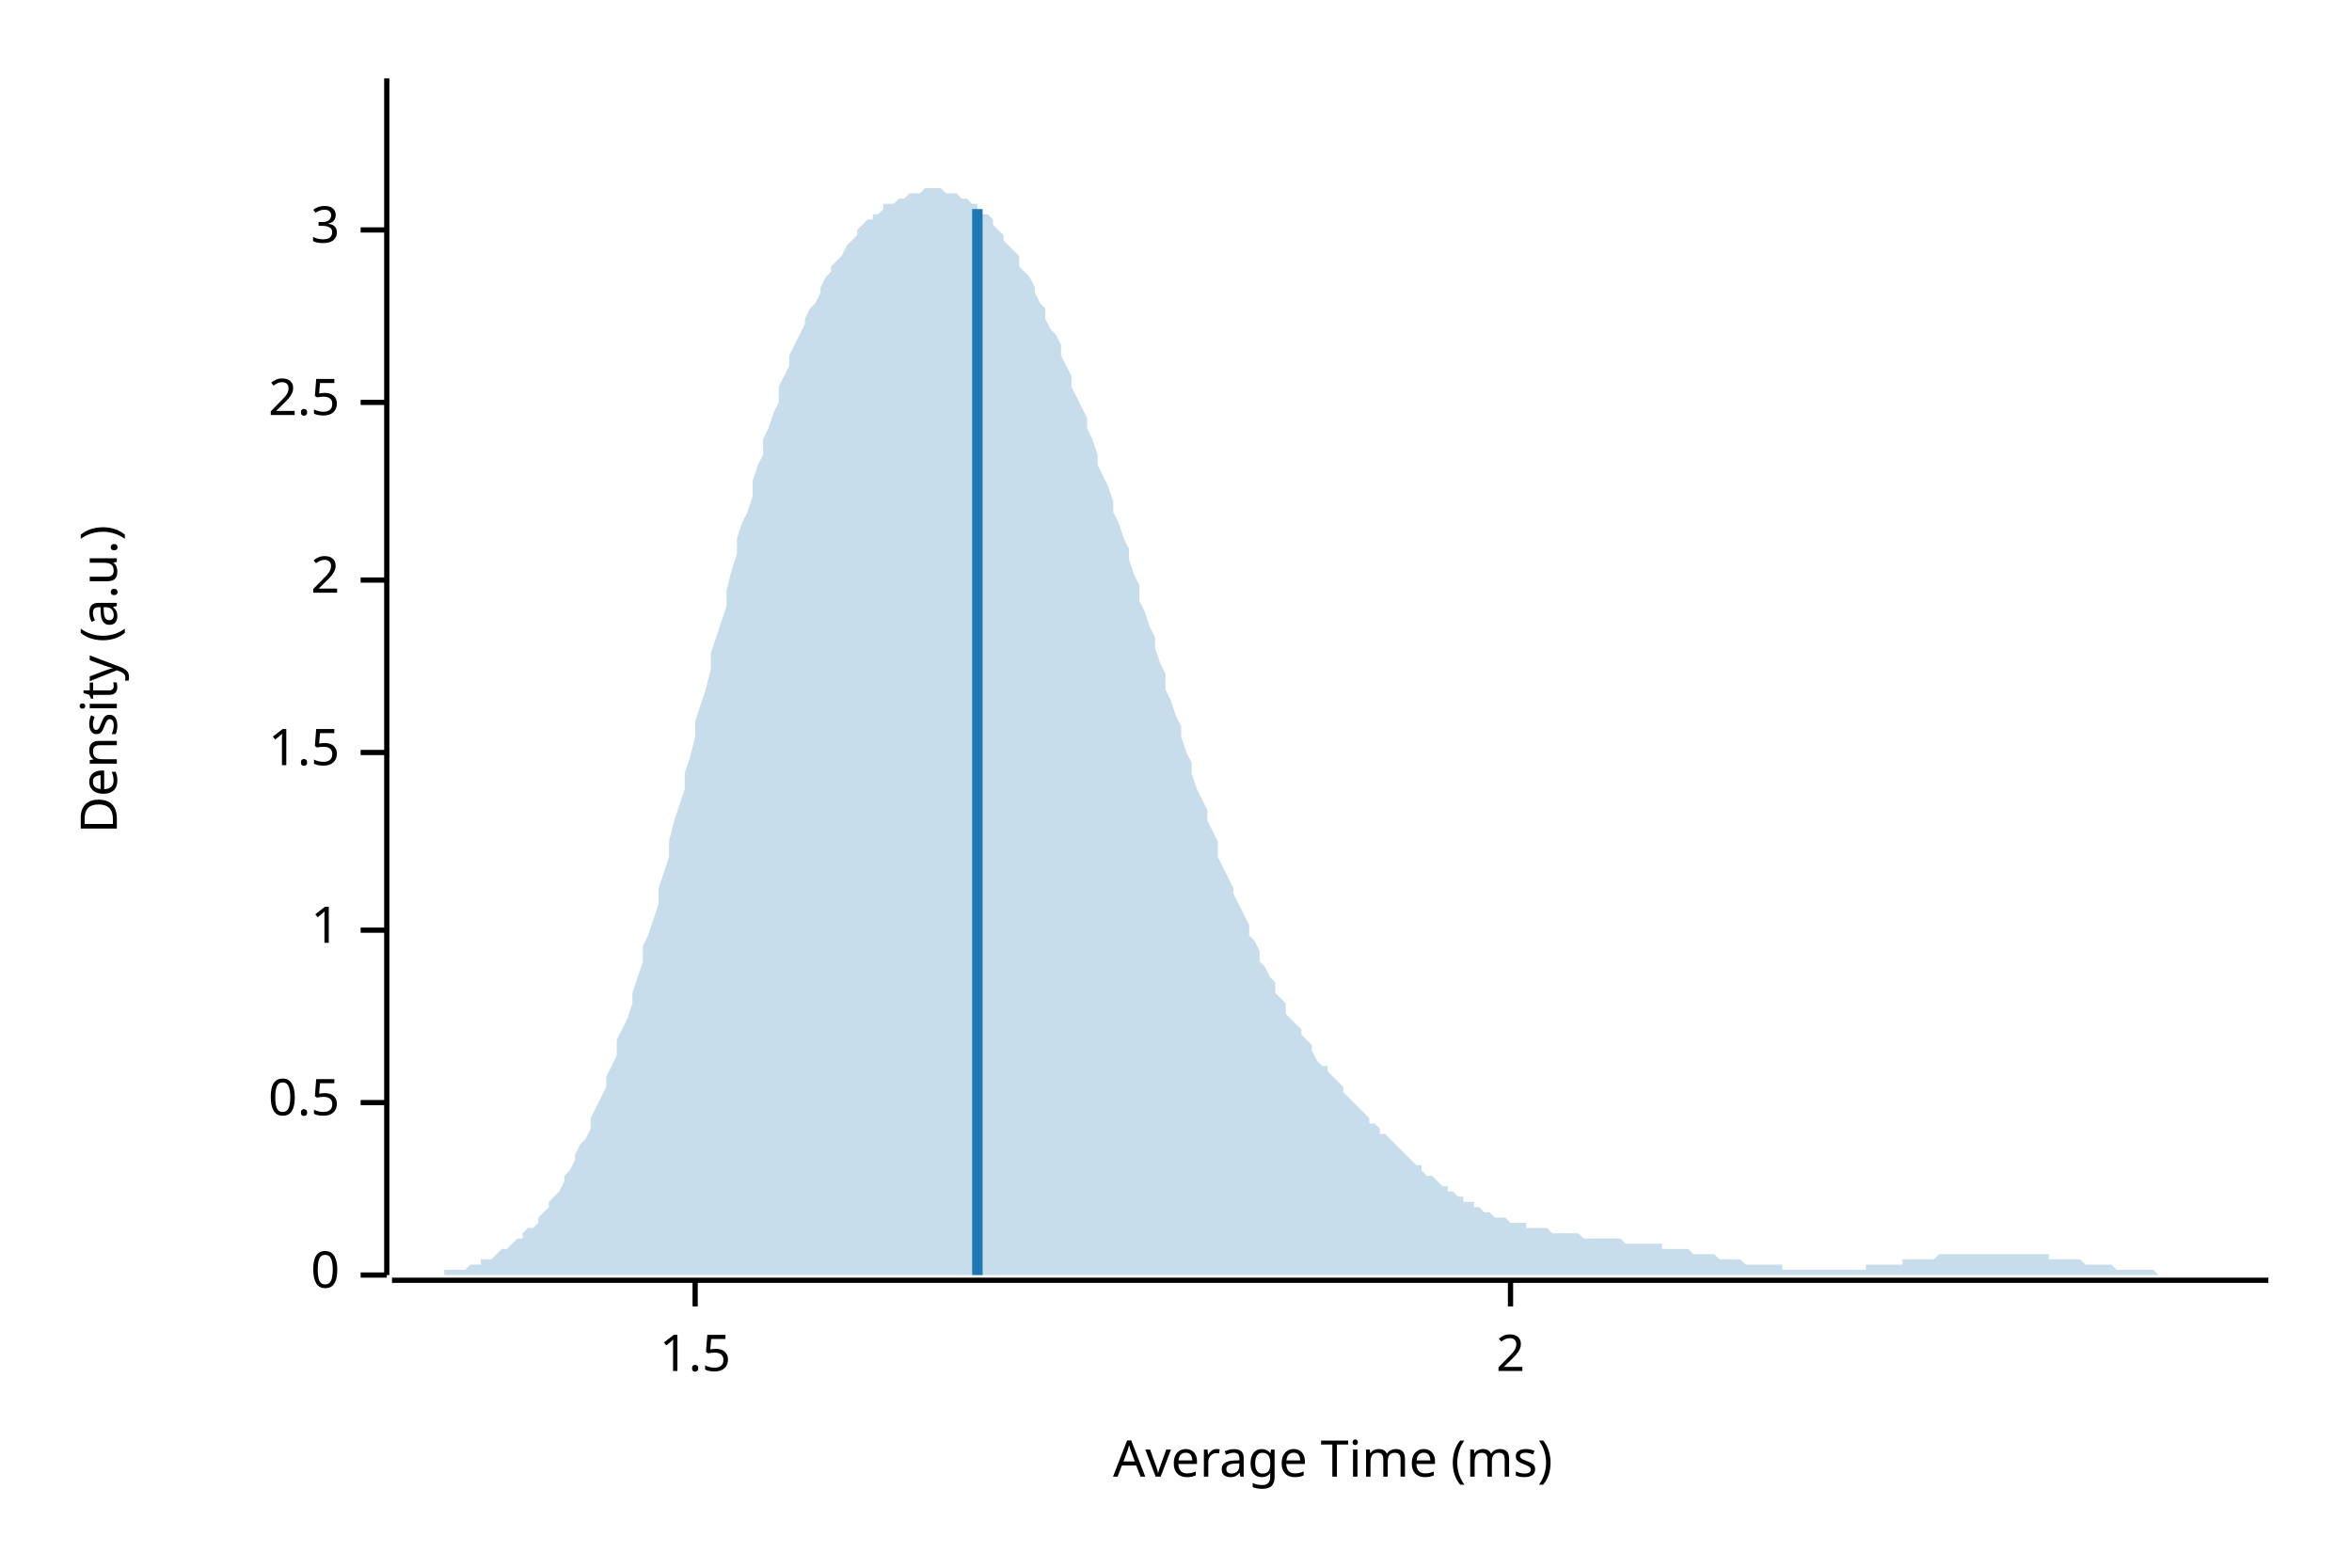
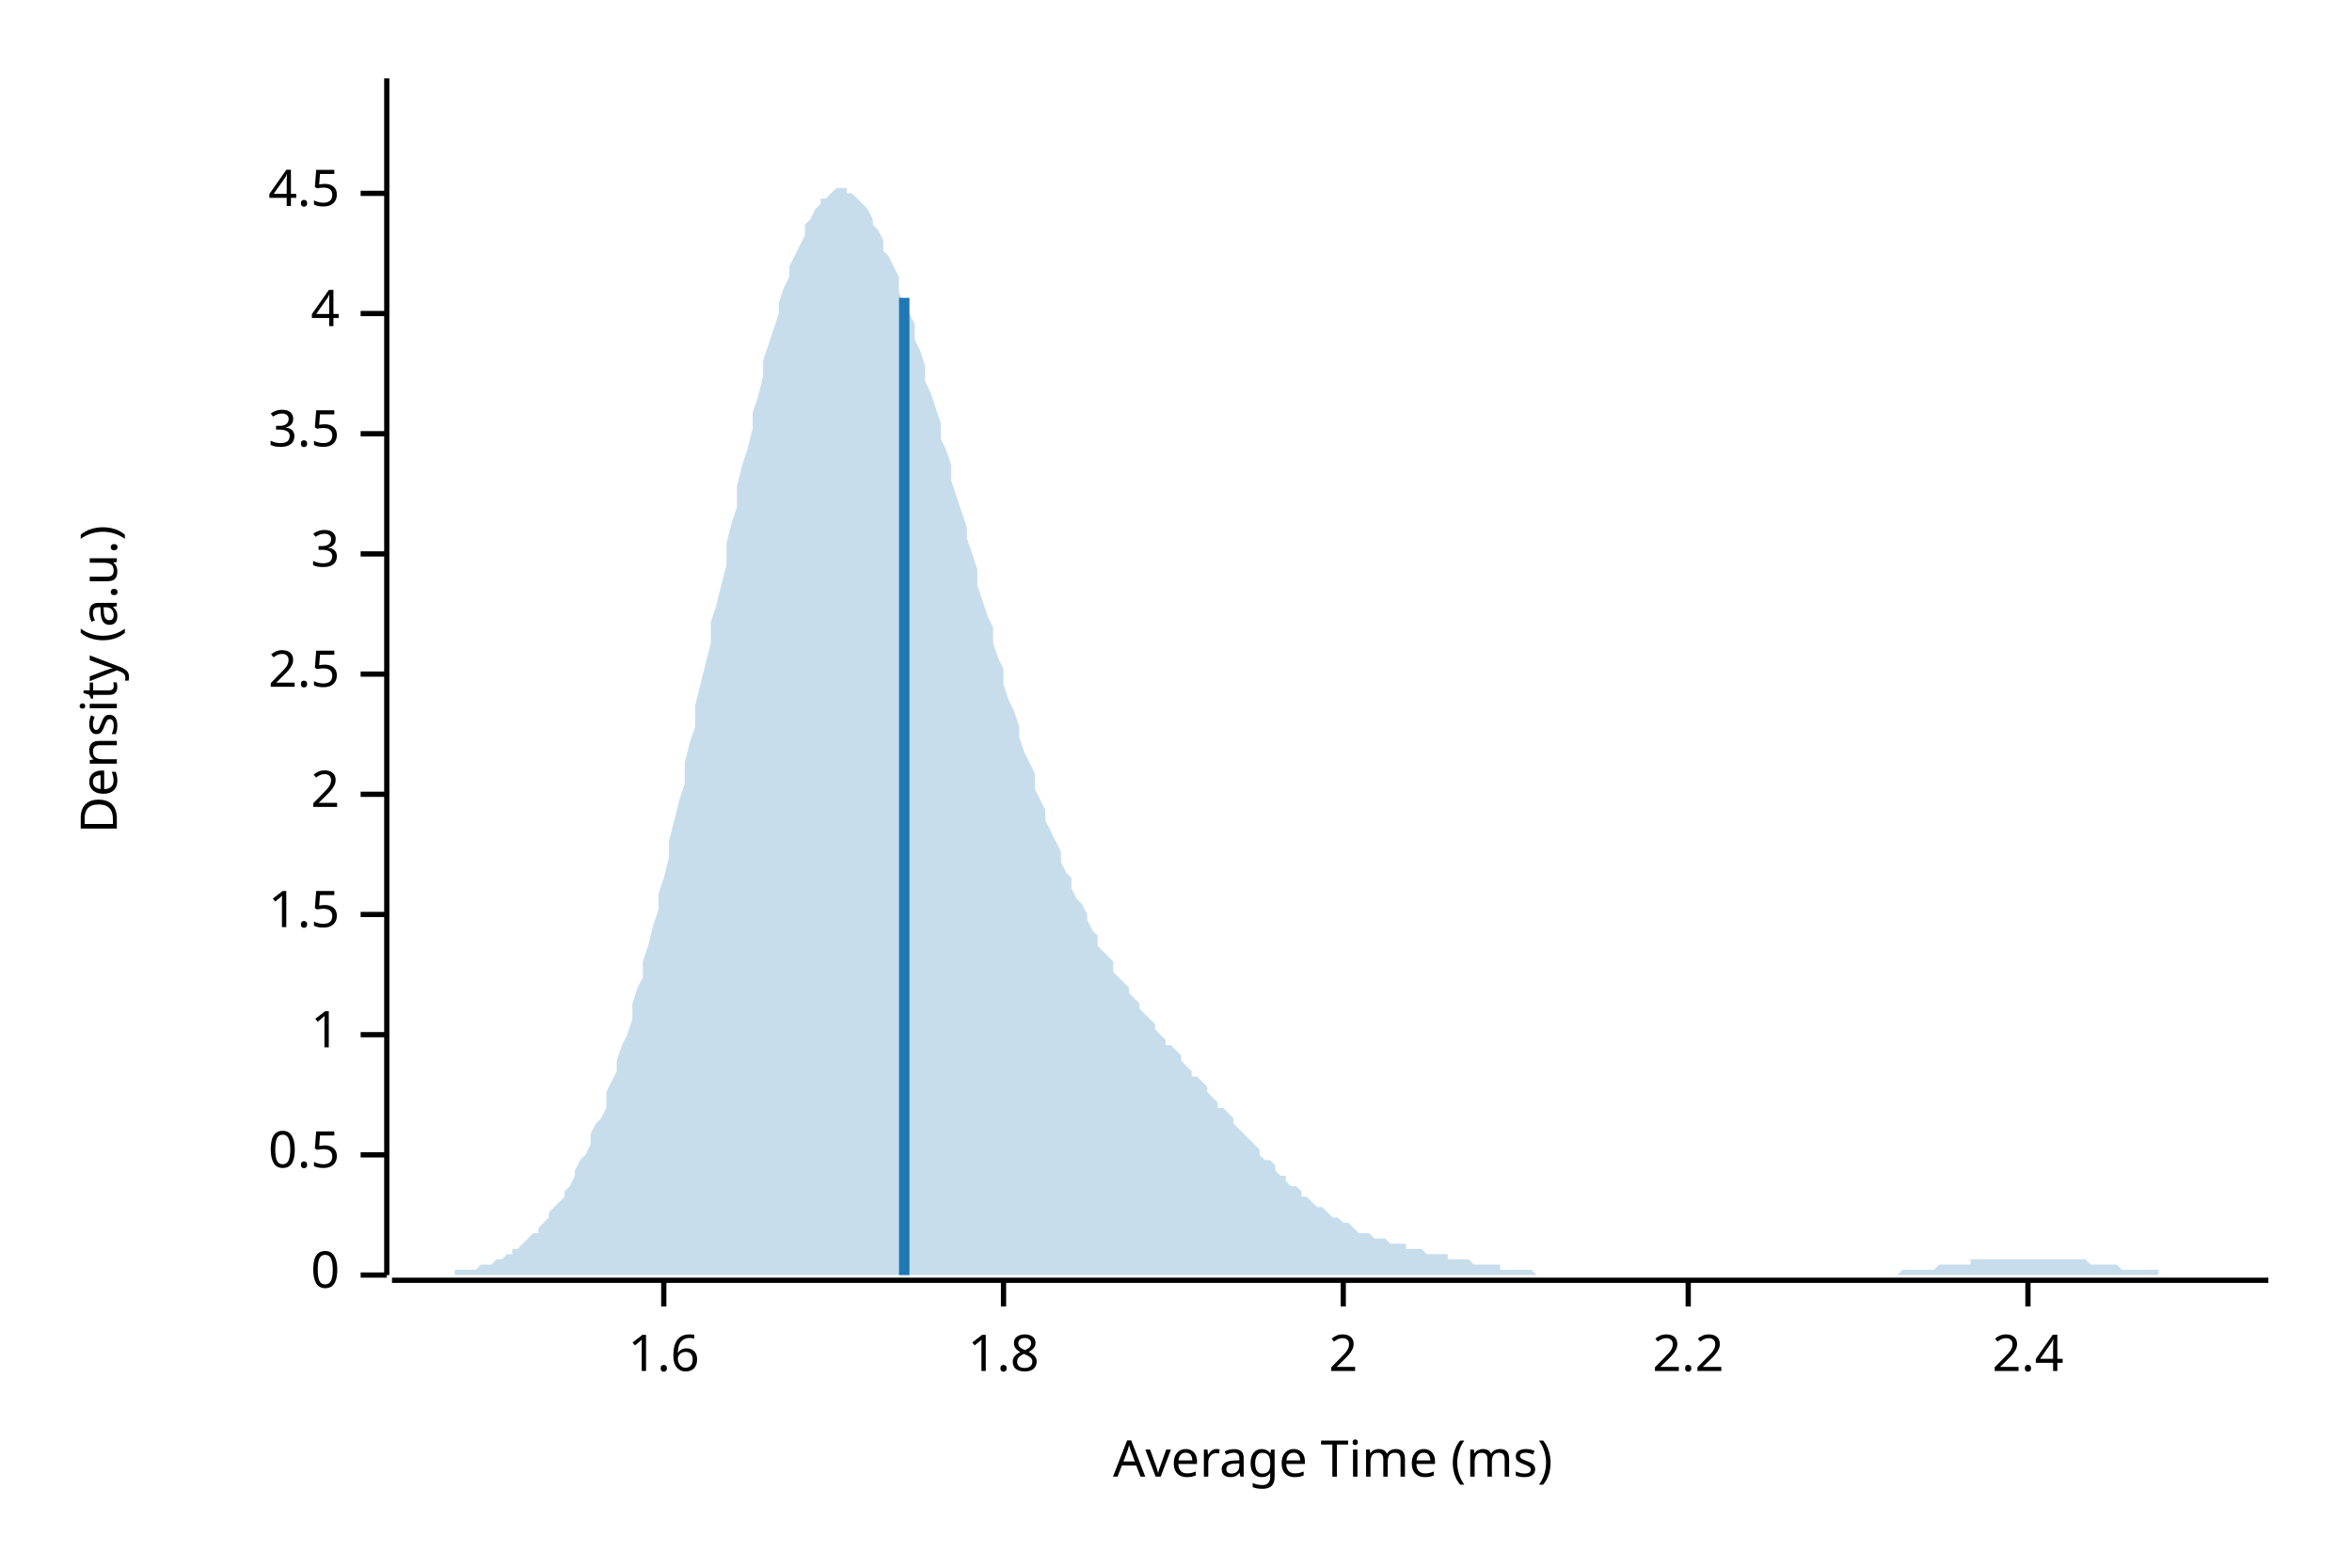
<svg xmlns="http://www.w3.org/2000/svg" width="450" height="300" viewBox="0 0 450 300">
  <text x="15" y="130" dy="0.76em" text-anchor="middle" font-family="sans-serif" font-size="9.677" opacity="1" fill="#000000" transform="rotate(270, 15, 130)">
Density (a.u.)
</text>
  <text x="255" y="285" dy="-0.5ex" text-anchor="middle" font-family="sans-serif" font-size="9.677" opacity="1" fill="#000000">
Average Time (ms)
</text>
  <polyline fill="none" opacity="1" stroke="#000000" stroke-width="1" points="74,15 74,244 " />
  <text x="65" y="244" dy="0.5ex" text-anchor="end" font-family="sans-serif" font-size="9.677" opacity="1" fill="#000000">
0
</text>
  <polyline fill="none" opacity="1" stroke="#000000" stroke-width="1" points="69,244 74,244 " />
-   <text x="65" y="211" dy="0.5ex" text-anchor="end" font-family="sans-serif" font-size="9.677" opacity="1" fill="#000000">
+   <text x="65" y="221" dy="0.5ex" text-anchor="end" font-family="sans-serif" font-size="9.677" opacity="1" fill="#000000">
0.5
</text>
-   <polyline fill="none" opacity="1" stroke="#000000" stroke-width="1" points="69,211 74,211 " />
-   <text x="65" y="178" dy="0.5ex" text-anchor="end" font-family="sans-serif" font-size="9.677" opacity="1" fill="#000000">
+   <polyline fill="none" opacity="1" stroke="#000000" stroke-width="1" points="69,221 74,221 " />
+   <text x="65" y="198" dy="0.5ex" text-anchor="end" font-family="sans-serif" font-size="9.677" opacity="1" fill="#000000">
1
</text>
-   <polyline fill="none" opacity="1" stroke="#000000" stroke-width="1" points="69,178 74,178 " />
-   <text x="65" y="144" dy="0.5ex" text-anchor="end" font-family="sans-serif" font-size="9.677" opacity="1" fill="#000000">
+   <polyline fill="none" opacity="1" stroke="#000000" stroke-width="1" points="69,198 74,198 " />
+   <text x="65" y="175" dy="0.5ex" text-anchor="end" font-family="sans-serif" font-size="9.677" opacity="1" fill="#000000">
1.5
</text>
-   <polyline fill="none" opacity="1" stroke="#000000" stroke-width="1" points="69,144 74,144 " />
-   <text x="65" y="111" dy="0.5ex" text-anchor="end" font-family="sans-serif" font-size="9.677" opacity="1" fill="#000000">
+   <polyline fill="none" opacity="1" stroke="#000000" stroke-width="1" points="69,175 74,175 " />
+   <text x="65" y="152" dy="0.5ex" text-anchor="end" font-family="sans-serif" font-size="9.677" opacity="1" fill="#000000">
2
</text>
-   <polyline fill="none" opacity="1" stroke="#000000" stroke-width="1" points="69,111 74,111 " />
-   <text x="65" y="77" dy="0.5ex" text-anchor="end" font-family="sans-serif" font-size="9.677" opacity="1" fill="#000000">
+   <polyline fill="none" opacity="1" stroke="#000000" stroke-width="1" points="69,152 74,152 " />
+   <text x="65" y="129" dy="0.5ex" text-anchor="end" font-family="sans-serif" font-size="9.677" opacity="1" fill="#000000">
2.5
</text>
-   <polyline fill="none" opacity="1" stroke="#000000" stroke-width="1" points="69,77 74,77 " />
-   <text x="65" y="44" dy="0.5ex" text-anchor="end" font-family="sans-serif" font-size="9.677" opacity="1" fill="#000000">
+   <polyline fill="none" opacity="1" stroke="#000000" stroke-width="1" points="69,129 74,129 " />
+   <text x="65" y="106" dy="0.5ex" text-anchor="end" font-family="sans-serif" font-size="9.677" opacity="1" fill="#000000">
3
</text>
-   <polyline fill="none" opacity="1" stroke="#000000" stroke-width="1" points="69,44 74,44 " />
+   <polyline fill="none" opacity="1" stroke="#000000" stroke-width="1" points="69,106 74,106 " />
+   <text x="65" y="83" dy="0.5ex" text-anchor="end" font-family="sans-serif" font-size="9.677" opacity="1" fill="#000000">
+ 3.5
+ </text>
+   <polyline fill="none" opacity="1" stroke="#000000" stroke-width="1" points="69,83 74,83 " />
+   <text x="65" y="60" dy="0.5ex" text-anchor="end" font-family="sans-serif" font-size="9.677" opacity="1" fill="#000000">
+ 4
+ </text>
+   <polyline fill="none" opacity="1" stroke="#000000" stroke-width="1" points="69,60 74,60 " />
+   <text x="65" y="37" dy="0.5ex" text-anchor="end" font-family="sans-serif" font-size="9.677" opacity="1" fill="#000000">
+ 4.5
+ </text>
+   <polyline fill="none" opacity="1" stroke="#000000" stroke-width="1" points="69,37 74,37 " />
  <polyline fill="none" opacity="1" stroke="#000000" stroke-width="1" points="75,245 434,245 " />
-   <text x="133" y="255" dy="0.76em" text-anchor="middle" font-family="sans-serif" font-size="9.677" opacity="1" fill="#000000">
- 1.5
+   <text x="127" y="255" dy="0.76em" text-anchor="middle" font-family="sans-serif" font-size="9.677" opacity="1" fill="#000000">
+ 1.6
</text>
-   <polyline fill="none" opacity="1" stroke="#000000" stroke-width="1" points="133,245 133,250 " />
-   <text x="289" y="255" dy="0.76em" text-anchor="middle" font-family="sans-serif" font-size="9.677" opacity="1" fill="#000000">
+   <polyline fill="none" opacity="1" stroke="#000000" stroke-width="1" points="127,245 127,250 " />
+   <text x="192" y="255" dy="0.76em" text-anchor="middle" font-family="sans-serif" font-size="9.677" opacity="1" fill="#000000">
+ 1.8
+ </text>
+   <polyline fill="none" opacity="1" stroke="#000000" stroke-width="1" points="192,245 192,250 " />
+   <text x="257" y="255" dy="0.76em" text-anchor="middle" font-family="sans-serif" font-size="9.677" opacity="1" fill="#000000">
2
</text>
-   <polyline fill="none" opacity="1" stroke="#000000" stroke-width="1" points="289,245 289,250 " />
-   <polygon opacity="0.25" fill="#1F78B4" points="75,244 75,244 76,244 77,244 77,244 78,244 79,244 80,244 80,244 81,244 82,244 82,244 83,244 84,244 85,244 85,243 86,243 87,243 87,243 88,243 89,243 90,242 90,242 91,242 92,242 92,241 93,241 94,241 95,240 95,240 96,239 97,239 98,238 98,238 99,237 100,237 100,236 101,235 102,235 103,234 103,233 104,232 105,231 105,230 106,229 107,228 108,226 108,225 109,224 110,222 110,221 111,219 112,218 113,216 113,214 114,212 115,210 116,208 116,206 117,204 118,202 118,199 119,197 120,195 121,192 121,190 122,187 123,184 123,181 124,179 125,176 126,173 126,170 127,167 128,164 128,161 129,157 130,154 131,151 131,148 132,145 133,141 133,138 134,135 135,132 136,128 136,125 137,122 138,119 139,116 139,113 140,109 141,106 141,103 142,100 143,98 144,95 144,92 145,89 146,87 146,84 147,82 148,79 149,77 149,74 150,72 151,70 151,68 152,66 153,64 154,62 154,61 155,59 156,58 157,56 157,55 158,53 159,52 159,51 160,50 161,49 162,47 162,47 163,46 164,45 164,44 165,43 166,42 167,42 167,41 168,41 169,40 169,39 170,39 171,39 172,38 172,38 173,38 174,37 175,37 175,37 176,37 177,36 177,36 178,36 179,36 180,36 180,36 181,37 182,37 182,37 183,37 184,38 185,38 185,38 186,39 187,39 187,40 188,41 189,41 190,42 190,43 191,44 192,45 192,46 193,47 194,48 195,49 195,51 196,52 197,53 198,55 198,56 199,58 200,59 200,61 201,63 202,64 203,66 203,68 204,70 205,72 205,74 206,76 207,78 208,80 208,82 209,84 210,87 210,89 211,91 212,93 213,96 213,98 214,100 215,103 216,105 216,107 217,110 218,112 218,115 219,117 220,120 221,122 221,124 222,127 223,129 223,132 224,134 225,137 226,139 226,141 227,144 228,146 228,148 229,151 230,153 231,155 231,157 232,159 233,161 233,164 234,166 235,168 236,170 236,171 237,173 238,175 239,177 239,179 240,180 241,182 241,184 242,185 243,187 244,188 244,190 245,191 246,192 246,194 247,195 248,196 249,197 249,198 250,199 251,200 251,201 252,203 253,204 254,204 254,205 255,206 256,207 257,208 257,209 258,210 259,211 259,211 260,212 261,213 262,214 262,215 263,215 264,216 264,217 265,217 266,218 267,219 267,219 268,220 269,221 269,221 270,222 271,223 272,223 272,224 273,225 274,225 275,226 275,226 276,227 277,227 277,228 278,228 279,229 280,229 280,230 281,230 282,230 282,231 283,231 284,232 285,232 285,232 286,233 287,233 287,233 288,233 289,234 290,234 290,234 291,234 292,234 292,235 293,235 294,235 295,235 295,235 296,235 297,236 298,236 298,236 299,236 300,236 300,236 301,236 302,236 303,237 303,237 304,237 305,237 305,237 306,237 307,237 308,237 308,237 309,237 310,237 310,237 311,238 312,238 313,238 313,238 314,238 315,238 316,238 316,238 317,238 318,238 318,239 319,239 320,239 321,239 321,239 322,239 323,239 323,239 324,240 325,240 326,240 326,240 327,240 328,240 328,240 329,241 330,241 331,241 331,241 332,241 333,241 333,241 334,242 335,242 336,242 336,242 337,242 338,242 339,242 339,242 340,242 341,242 341,243 342,243 343,243 344,243 344,243 345,243 346,243 346,243 347,243 348,243 349,243 349,243 350,243 351,243 351,243 352,243 353,243 354,243 354,243 355,243 356,243 357,243 357,242 358,242 359,242 359,242 360,242 361,242 362,242 362,242 363,242 364,242 364,241 365,241 366,241 367,241 367,241 368,241 369,241 369,241 370,241 371,240 372,240 372,240 373,240 374,240 375,240 375,240 376,240 377,240 377,240 378,240 379,240 380,240 380,240 381,240 382,240 382,240 383,240 384,240 385,240 385,240 386,240 387,240 387,240 388,240 389,240 390,240 390,240 391,240 392,240 392,241 393,241 394,241 395,241 395,241 396,241 397,241 398,241 398,241 399,242 400,242 400,242 401,242 402,242 403,242 403,242 404,242 405,243 405,243 406,243 407,243 408,243 408,243 409,243 410,243 410,243 411,243 412,243 413,244 413,244 414,244 415,244 416,244 416,244 417,244 418,244 418,244 419,244 420,244 421,244 421,244 422,244 423,244 423,244 424,244 425,244 426,244 426,244 427,244 428,244 428,244 429,244 430,244 431,244 431,244 432,244 433,244 434,244 434,244 75,244 " />
-   <polyline fill="none" opacity="1" stroke="#1F78B4" stroke-width="2" points="187,244 187,40 " />
+   <polyline fill="none" opacity="1" stroke="#000000" stroke-width="1" points="257,245 257,250 " />
+   <text x="323" y="255" dy="0.76em" text-anchor="middle" font-family="sans-serif" font-size="9.677" opacity="1" fill="#000000">
+ 2.2
+ </text>
+   <polyline fill="none" opacity="1" stroke="#000000" stroke-width="1" points="323,245 323,250 " />
+   <text x="388" y="255" dy="0.76em" text-anchor="middle" font-family="sans-serif" font-size="9.677" opacity="1" fill="#000000">
+ 2.4
+ </text>
+   <polyline fill="none" opacity="1" stroke="#000000" stroke-width="1" points="388,245 388,250 " />
+   <polygon opacity="0.25" fill="#1F78B4" points="75,244 75,244 76,244 77,244 77,244 78,244 79,244 80,244 80,244 81,244 82,244 82,244 83,244 84,244 85,244 85,244 86,244 87,244 87,243 88,243 89,243 90,243 90,243 91,243 92,242 92,242 93,242 94,242 95,241 95,241 96,241 97,240 98,240 98,239 99,239 100,238 100,238 101,237 102,236 103,236 103,235 104,234 105,233 105,232 106,231 107,230 108,229 108,228 109,227 110,225 110,224 111,222 112,221 113,219 113,217 114,215 115,214 116,212 116,209 117,207 118,205 118,203 119,200 120,198 121,195 121,192 122,189 123,187 123,184 124,181 125,177 126,174 126,171 127,168 128,164 128,161 129,157 130,153 131,150 131,146 132,142 133,139 133,135 134,131 135,127 136,123 136,119 137,116 138,112 139,108 139,104 140,100 141,97 141,93 142,89 143,86 144,82 144,79 145,76 146,72 146,69 147,66 148,63 149,60 149,58 150,55 151,53 151,51 152,49 153,47 154,45 154,43 155,42 156,40 157,39 157,38 158,38 159,37 159,37 160,36 161,36 162,36 162,37 163,37 164,38 164,38 165,39 166,40 167,42 167,43 168,44 169,46 169,48 170,49 171,51 172,53 172,56 173,58 174,60 175,62 175,65 176,67 177,70 177,73 178,75 179,78 180,81 180,84 181,86 182,89 182,92 183,95 184,98 185,101 185,103 186,106 187,109 187,112 188,115 189,118 190,120 190,123 191,126 192,128 192,131 193,134 194,136 195,139 195,141 196,144 197,146 198,148 198,151 199,153 200,155 200,157 201,159 202,161 203,163 203,165 204,167 205,168 205,170 206,172 207,173 208,175 208,176 209,178 210,179 210,181 211,182 212,183 213,184 213,186 214,187 215,188 216,189 216,190 217,191 218,192 218,193 219,194 220,195 221,196 221,197 222,198 223,199 223,200 224,200 225,201 226,202 226,203 227,204 228,205 228,206 229,206 230,207 231,208 231,209 232,210 233,211 233,212 234,212 235,213 236,214 236,215 237,216 238,217 239,218 239,218 240,219 241,220 241,221 242,222 243,222 244,223 244,224 245,225 246,225 246,226 247,227 248,227 249,228 249,229 250,229 251,230 251,230 252,231 253,231 254,232 254,232 255,233 256,233 257,234 257,234 258,234 259,235 259,235 260,236 261,236 262,236 262,236 263,237 264,237 264,237 265,237 266,238 267,238 267,238 268,238 269,238 269,239 270,239 271,239 272,239 272,239 273,240 274,240 275,240 275,240 276,240 277,240 277,241 278,241 279,241 280,241 280,241 281,241 282,242 282,242 283,242 284,242 285,242 285,242 286,242 287,242 287,243 288,243 289,243 290,243 290,243 291,243 292,243 292,243 293,243 294,244 295,244 295,244 296,244 297,244 298,244 298,244 299,244 300,244 300,244 301,244 302,244 303,244 303,244 304,244 305,244 305,244 306,244 307,244 308,244 308,244 309,244 310,244 310,244 311,244 312,244 313,244 313,244 314,244 315,244 316,244 316,244 317,244 318,244 318,244 319,244 320,244 321,244 321,244 322,244 323,244 323,244 324,244 325,244 326,244 326,244 327,244 328,244 328,244 329,244 330,244 331,244 331,244 332,244 333,244 333,244 334,244 335,244 336,244 336,244 337,244 338,244 339,244 339,244 340,244 341,244 341,244 342,244 343,244 344,244 344,244 345,244 346,244 346,244 347,244 348,244 349,244 349,244 350,244 351,244 351,244 352,244 353,244 354,244 354,244 355,244 356,244 357,244 357,244 358,244 359,244 359,244 360,244 361,244 362,244 362,244 363,244 364,243 364,243 365,243 366,243 367,243 367,243 368,243 369,243 369,243 370,243 371,242 372,242 372,242 373,242 374,242 375,242 375,242 376,242 377,242 377,241 378,241 379,241 380,241 380,241 381,241 382,241 382,241 383,241 384,241 385,241 385,241 386,241 387,241 387,241 388,241 389,241 390,241 390,241 391,241 392,241 392,241 393,241 394,241 395,241 395,241 396,241 397,241 398,241 398,241 399,241 400,242 400,242 401,242 402,242 403,242 403,242 404,242 405,242 405,242 406,243 407,243 408,243 408,243 409,243 410,243 410,243 411,243 412,243 413,243 413,244 414,244 415,244 416,244 416,244 417,244 418,244 418,244 419,244 420,244 421,244 421,244 422,244 423,244 423,244 424,244 425,244 426,244 426,244 427,244 428,244 428,244 429,244 430,244 431,244 431,244 432,244 433,244 434,244 434,244 75,244 " />
+   <polyline fill="none" opacity="1" stroke="#1F78B4" stroke-width="2" points="173,244 173,57 " />
</svg>
